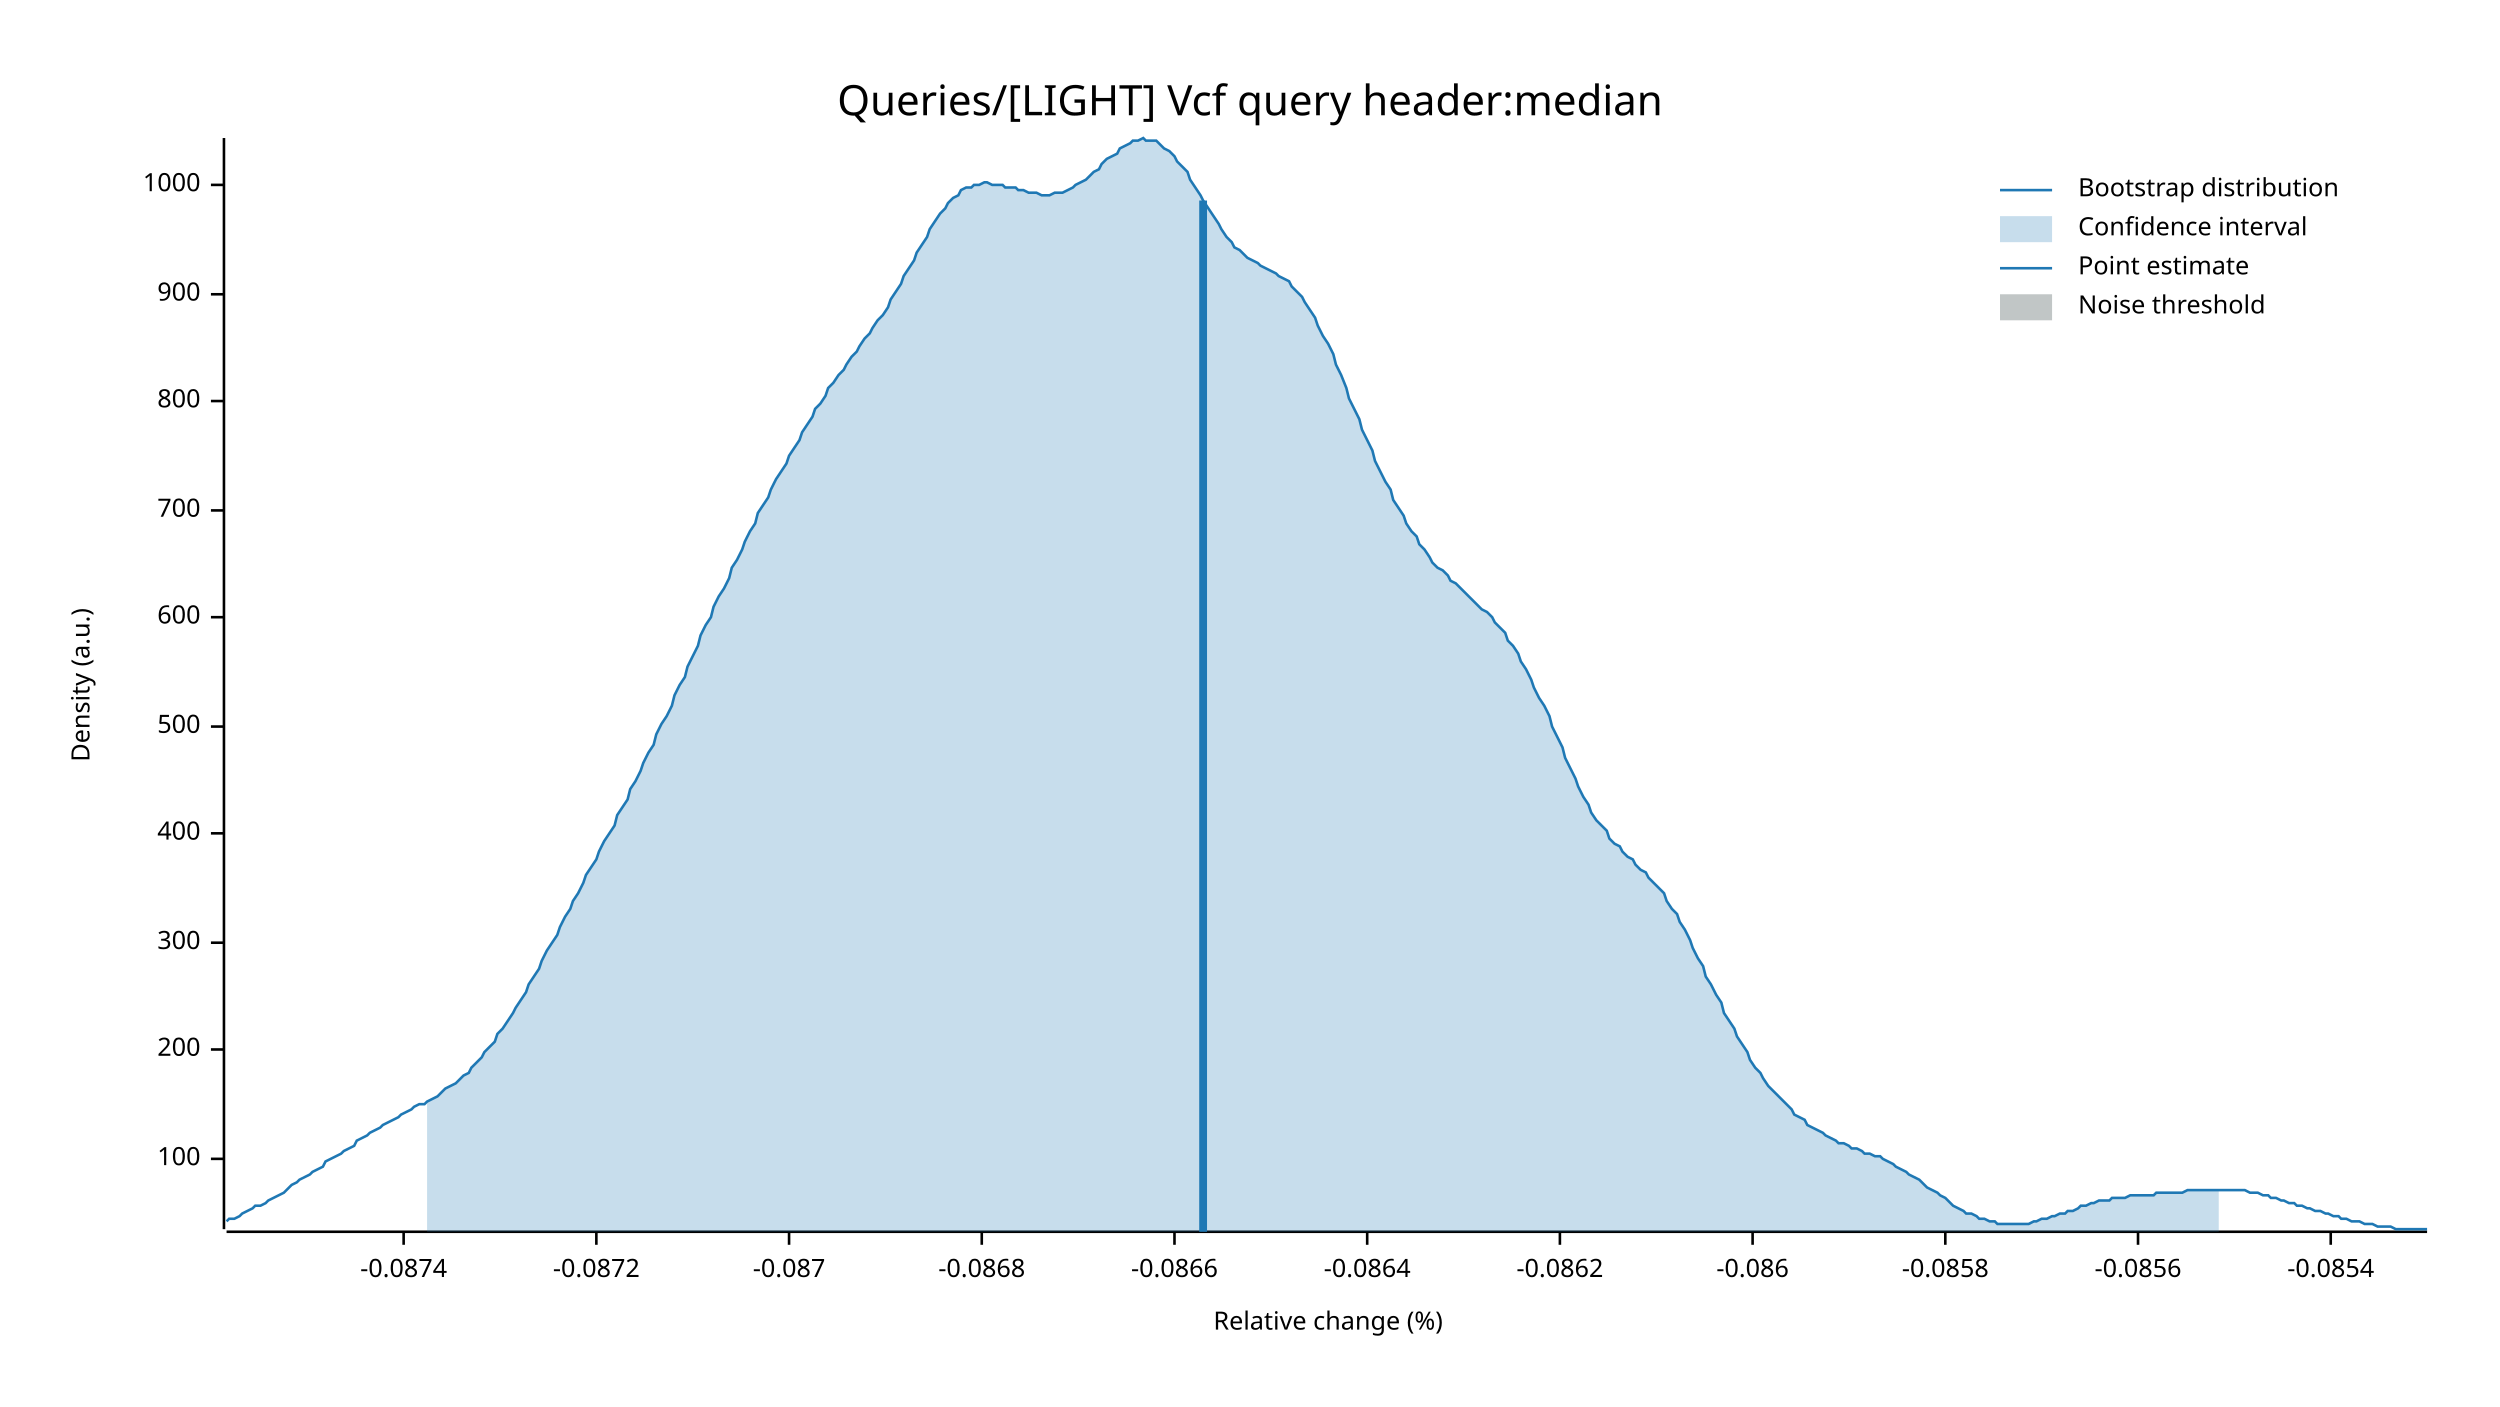
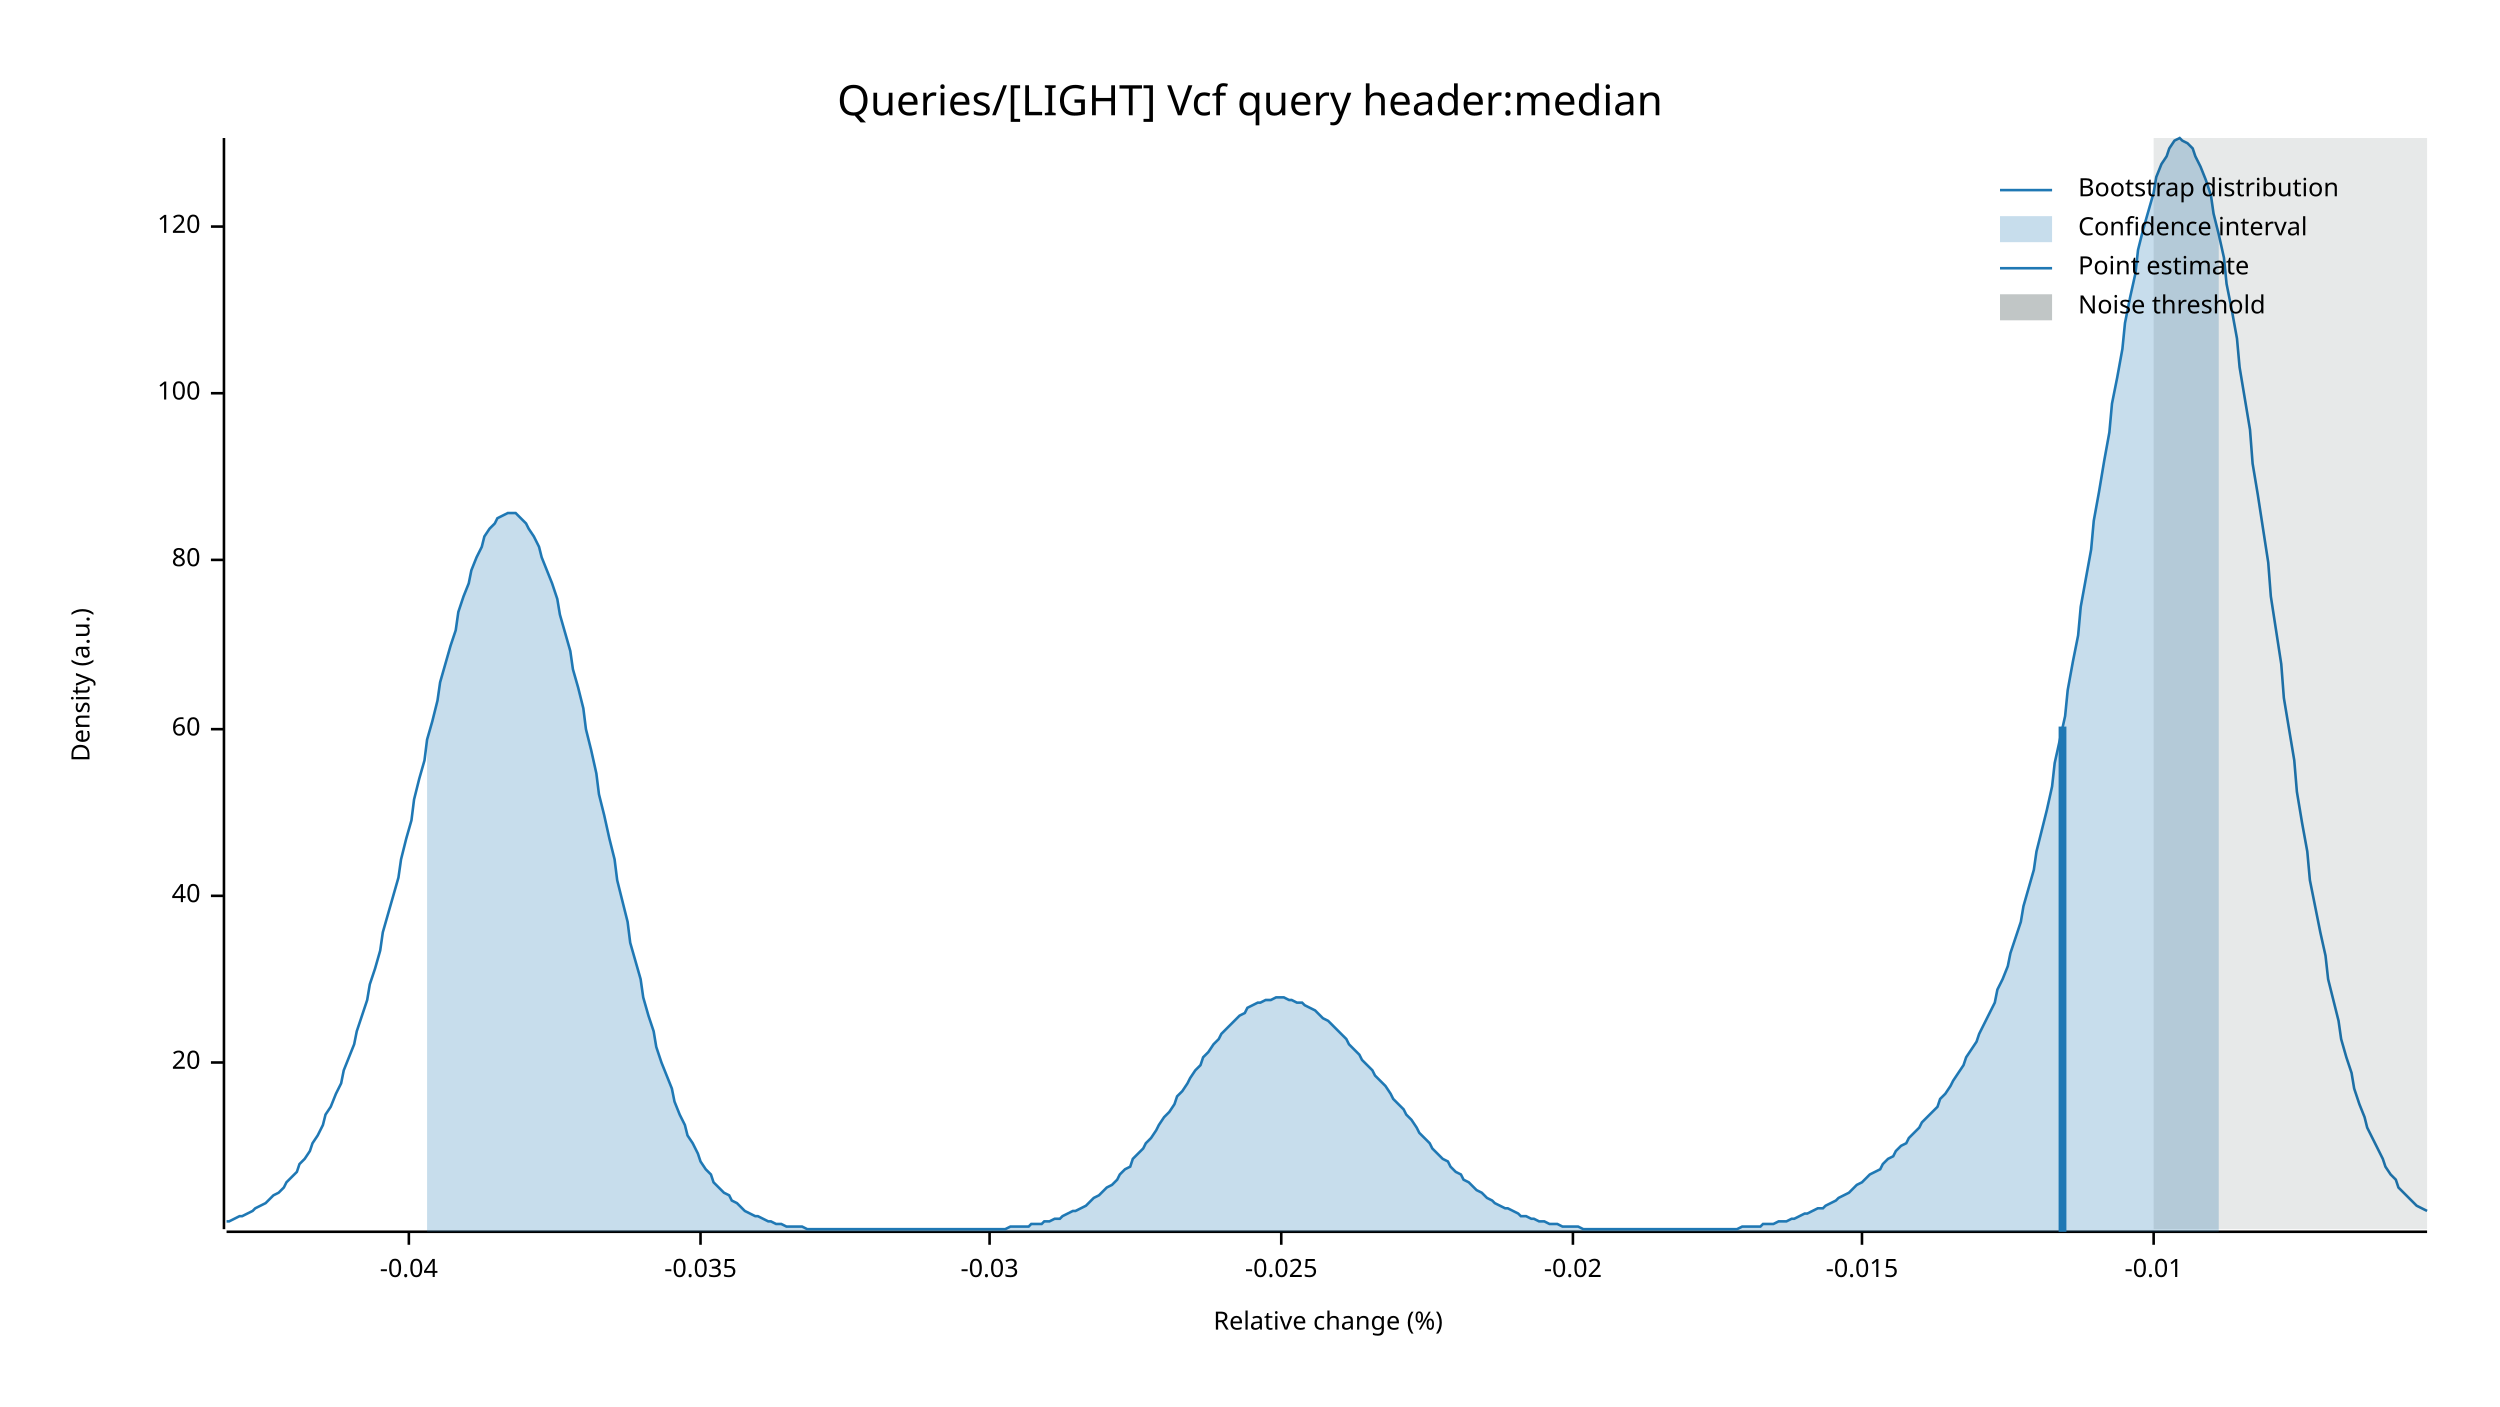
<svg xmlns="http://www.w3.org/2000/svg" width="960" height="540" viewBox="0 0 960 540">
  <text x="480" y="32" dy="0.76em" text-anchor="middle" font-family="sans-serif" font-size="16.129" opacity="1" fill="#000000">
Queries/[LIGHT] Vcf query header:median
</text>
  <text x="27" y="263" dy="0.76em" text-anchor="middle" font-family="sans-serif" font-size="9.677" opacity="1" fill="#000000" transform="rotate(270, 27, 263)">
Density (a.u.)
</text>
  <text x="510" y="513" dy="-0.5ex" text-anchor="middle" font-family="sans-serif" font-size="9.677" opacity="1" fill="#000000">
Relative change (%)
</text>
  <polyline fill="none" opacity="1" stroke="#000000" stroke-width="1" points="86,53 86,472 " />
-   <text x="77" y="445" dy="0.5ex" text-anchor="end" font-family="sans-serif" font-size="9.677" opacity="1" fill="#000000">
+   <text x="77" y="408" dy="0.5ex" text-anchor="end" font-family="sans-serif" font-size="9.677" opacity="1" fill="#000000">
+ 20
+ </text>
+   <polyline fill="none" opacity="1" stroke="#000000" stroke-width="1" points="81,408 86,408 " />
+   <text x="77" y="344" dy="0.5ex" text-anchor="end" font-family="sans-serif" font-size="9.677" opacity="1" fill="#000000">
+ 40
+ </text>
+   <polyline fill="none" opacity="1" stroke="#000000" stroke-width="1" points="81,344 86,344 " />
+   <text x="77" y="280" dy="0.5ex" text-anchor="end" font-family="sans-serif" font-size="9.677" opacity="1" fill="#000000">
+ 60
+ </text>
+   <polyline fill="none" opacity="1" stroke="#000000" stroke-width="1" points="81,280 86,280 " />
+   <text x="77" y="215" dy="0.5ex" text-anchor="end" font-family="sans-serif" font-size="9.677" opacity="1" fill="#000000">
+ 80
+ </text>
+   <polyline fill="none" opacity="1" stroke="#000000" stroke-width="1" points="81,215 86,215 " />
+   <text x="77" y="151" dy="0.5ex" text-anchor="end" font-family="sans-serif" font-size="9.677" opacity="1" fill="#000000">
100
</text>
-   <polyline fill="none" opacity="1" stroke="#000000" stroke-width="1" points="81,445 86,445 " />
-   <text x="77" y="403" dy="0.5ex" text-anchor="end" font-family="sans-serif" font-size="9.677" opacity="1" fill="#000000">
- 200
+   <polyline fill="none" opacity="1" stroke="#000000" stroke-width="1" points="81,151 86,151 " />
+   <text x="77" y="87" dy="0.5ex" text-anchor="end" font-family="sans-serif" font-size="9.677" opacity="1" fill="#000000">
+ 120
</text>
-   <polyline fill="none" opacity="1" stroke="#000000" stroke-width="1" points="81,403 86,403 " />
-   <text x="77" y="362" dy="0.5ex" text-anchor="end" font-family="sans-serif" font-size="9.677" opacity="1" fill="#000000">
- 300
+   <polyline fill="none" opacity="1" stroke="#000000" stroke-width="1" points="81,87 86,87 " />
+   <polyline fill="none" opacity="1" stroke="#000000" stroke-width="1" points="87,473 932,473 " />
+   <text x="157" y="483" dy="0.76em" text-anchor="middle" font-family="sans-serif" font-size="9.677" opacity="1" fill="#000000">
+ -0.04
</text>
-   <polyline fill="none" opacity="1" stroke="#000000" stroke-width="1" points="81,362 86,362 " />
-   <text x="77" y="320" dy="0.5ex" text-anchor="end" font-family="sans-serif" font-size="9.677" opacity="1" fill="#000000">
- 400
+   <polyline fill="none" opacity="1" stroke="#000000" stroke-width="1" points="157,473 157,478 " />
+   <text x="269" y="483" dy="0.76em" text-anchor="middle" font-family="sans-serif" font-size="9.677" opacity="1" fill="#000000">
+ -0.035
</text>
-   <polyline fill="none" opacity="1" stroke="#000000" stroke-width="1" points="81,320 86,320 " />
-   <text x="77" y="279" dy="0.5ex" text-anchor="end" font-family="sans-serif" font-size="9.677" opacity="1" fill="#000000">
- 500
+   <polyline fill="none" opacity="1" stroke="#000000" stroke-width="1" points="269,473 269,478 " />
+   <text x="380" y="483" dy="0.76em" text-anchor="middle" font-family="sans-serif" font-size="9.677" opacity="1" fill="#000000">
+ -0.03
</text>
-   <polyline fill="none" opacity="1" stroke="#000000" stroke-width="1" points="81,279 86,279 " />
-   <text x="77" y="237" dy="0.5ex" text-anchor="end" font-family="sans-serif" font-size="9.677" opacity="1" fill="#000000">
- 600
+   <polyline fill="none" opacity="1" stroke="#000000" stroke-width="1" points="380,473 380,478 " />
+   <text x="492" y="483" dy="0.76em" text-anchor="middle" font-family="sans-serif" font-size="9.677" opacity="1" fill="#000000">
+ -0.025
</text>
-   <polyline fill="none" opacity="1" stroke="#000000" stroke-width="1" points="81,237 86,237 " />
-   <text x="77" y="196" dy="0.5ex" text-anchor="end" font-family="sans-serif" font-size="9.677" opacity="1" fill="#000000">
- 700
+   <polyline fill="none" opacity="1" stroke="#000000" stroke-width="1" points="492,473 492,478 " />
+   <text x="604" y="483" dy="0.76em" text-anchor="middle" font-family="sans-serif" font-size="9.677" opacity="1" fill="#000000">
+ -0.02
</text>
-   <polyline fill="none" opacity="1" stroke="#000000" stroke-width="1" points="81,196 86,196 " />
-   <text x="77" y="154" dy="0.5ex" text-anchor="end" font-family="sans-serif" font-size="9.677" opacity="1" fill="#000000">
- 800
+   <polyline fill="none" opacity="1" stroke="#000000" stroke-width="1" points="604,473 604,478 " />
+   <text x="715" y="483" dy="0.76em" text-anchor="middle" font-family="sans-serif" font-size="9.677" opacity="1" fill="#000000">
+ -0.015
</text>
-   <polyline fill="none" opacity="1" stroke="#000000" stroke-width="1" points="81,154 86,154 " />
-   <text x="77" y="113" dy="0.5ex" text-anchor="end" font-family="sans-serif" font-size="9.677" opacity="1" fill="#000000">
- 900
+   <polyline fill="none" opacity="1" stroke="#000000" stroke-width="1" points="715,473 715,478 " />
+   <text x="827" y="483" dy="0.76em" text-anchor="middle" font-family="sans-serif" font-size="9.677" opacity="1" fill="#000000">
+ -0.01
</text>
-   <polyline fill="none" opacity="1" stroke="#000000" stroke-width="1" points="81,113 86,113 " />
-   <text x="77" y="71" dy="0.5ex" text-anchor="end" font-family="sans-serif" font-size="9.677" opacity="1" fill="#000000">
- 1000
- </text>
-   <polyline fill="none" opacity="1" stroke="#000000" stroke-width="1" points="81,71 86,71 " />
-   <polyline fill="none" opacity="1" stroke="#000000" stroke-width="1" points="87,473 932,473 " />
-   <text x="155" y="483" dy="0.76em" text-anchor="middle" font-family="sans-serif" font-size="9.677" opacity="1" fill="#000000">
- -0.0874
- </text>
-   <polyline fill="none" opacity="1" stroke="#000000" stroke-width="1" points="155,473 155,478 " />
-   <text x="229" y="483" dy="0.76em" text-anchor="middle" font-family="sans-serif" font-size="9.677" opacity="1" fill="#000000">
- -0.0872
- </text>
-   <polyline fill="none" opacity="1" stroke="#000000" stroke-width="1" points="229,473 229,478 " />
-   <text x="303" y="483" dy="0.76em" text-anchor="middle" font-family="sans-serif" font-size="9.677" opacity="1" fill="#000000">
- -0.087
- </text>
-   <polyline fill="none" opacity="1" stroke="#000000" stroke-width="1" points="303,473 303,478 " />
-   <text x="377" y="483" dy="0.76em" text-anchor="middle" font-family="sans-serif" font-size="9.677" opacity="1" fill="#000000">
- -0.0868
- </text>
-   <polyline fill="none" opacity="1" stroke="#000000" stroke-width="1" points="377,473 377,478 " />
-   <text x="451" y="483" dy="0.76em" text-anchor="middle" font-family="sans-serif" font-size="9.677" opacity="1" fill="#000000">
- -0.0866
- </text>
-   <polyline fill="none" opacity="1" stroke="#000000" stroke-width="1" points="451,473 451,478 " />
-   <text x="525" y="483" dy="0.76em" text-anchor="middle" font-family="sans-serif" font-size="9.677" opacity="1" fill="#000000">
- -0.0864
- </text>
-   <polyline fill="none" opacity="1" stroke="#000000" stroke-width="1" points="525,473 525,478 " />
-   <text x="599" y="483" dy="0.76em" text-anchor="middle" font-family="sans-serif" font-size="9.677" opacity="1" fill="#000000">
- -0.0862
- </text>
-   <polyline fill="none" opacity="1" stroke="#000000" stroke-width="1" points="599,473 599,478 " />
-   <text x="673" y="483" dy="0.76em" text-anchor="middle" font-family="sans-serif" font-size="9.677" opacity="1" fill="#000000">
- -0.086
- </text>
-   <polyline fill="none" opacity="1" stroke="#000000" stroke-width="1" points="673,473 673,478 " />
-   <text x="747" y="483" dy="0.76em" text-anchor="middle" font-family="sans-serif" font-size="9.677" opacity="1" fill="#000000">
- -0.0858
- </text>
-   <polyline fill="none" opacity="1" stroke="#000000" stroke-width="1" points="747,473 747,478 " />
-   <text x="821" y="483" dy="0.76em" text-anchor="middle" font-family="sans-serif" font-size="9.677" opacity="1" fill="#000000">
- -0.0856
- </text>
-   <polyline fill="none" opacity="1" stroke="#000000" stroke-width="1" points="821,473 821,478 " />
-   <text x="895" y="483" dy="0.76em" text-anchor="middle" font-family="sans-serif" font-size="9.677" opacity="1" fill="#000000">
- -0.0854
- </text>
-   <polyline fill="none" opacity="1" stroke="#000000" stroke-width="1" points="895,473 895,478 " />
-   <polyline fill="none" opacity="1" stroke="#1F78B4" stroke-width="1" points="87,469 88,468 90,468 92,467 93,466 95,465 97,464 98,463 100,463 102,462 103,461 105,460 107,459 109,458 110,457 112,455 114,454 115,453 117,452 119,451 120,450 122,449 124,448 125,446 127,445 129,444 131,443 132,442 134,441 136,440 137,438 139,437 141,436 142,435 144,434 146,433 147,432 149,431 151,430 153,429 154,428 156,427 158,426 159,425 161,424 163,424 164,423 166,422 168,421 169,420 171,418 173,417 175,416 176,415 178,413 180,412 181,410 183,408 185,406 186,404 188,402 190,400 191,397 193,395 195,392 197,389 198,387 200,384 202,381 203,378 205,375 207,372 208,369 210,365 212,362 214,359 215,356 217,352 219,349 220,346 222,343 224,339 225,336 227,333 229,330 230,327 232,323 234,320 236,317 237,313 239,310 241,307 242,303 244,300 246,296 247,293 249,289 251,286 252,282 254,278 256,275 258,271 259,267 261,263 263,260 264,256 266,252 268,248 269,244 271,240 273,237 274,233 276,229 278,226 280,222 281,218 283,215 285,211 286,208 288,204 290,201 291,197 293,194 295,191 296,188 298,184 300,181 302,178 303,175 305,172 307,169 308,166 310,163 312,160 313,157 315,155 317,152 318,149 320,147 322,144 324,142 325,140 327,137 329,135 330,133 332,130 334,128 335,126 337,123 339,121 341,118 342,115 344,112 346,109 347,106 349,103 351,100 352,97 354,94 356,91 357,88 359,85 361,82 363,80 364,78 366,76 368,75 369,73 371,72 373,72 374,71 376,71 378,70 379,70 381,71 383,71 385,71 386,72 388,72 390,72 391,73 393,73 395,74 396,74 398,74 400,75 401,75 403,75 405,74 407,74 408,74 410,73 412,72 413,71 415,70 417,69 418,68 420,66 422,65 423,63 425,61 427,60 429,59 430,57 432,56 434,55 435,54 437,54 439,53 440,54 442,54 444,54 445,55 447,57 449,58 451,60 452,62 454,64 456,66 457,69 459,72 461,75 462,77 464,80 466,83 468,86 469,88 471,91 473,93 474,95 476,96 478,98 479,99 481,100 483,101 484,102 486,103 488,104 490,105 491,106 493,107 495,108 496,110 498,112 500,114 501,116 503,119 505,122 506,125 508,129 510,132 512,136 513,140 515,144 517,149 518,153 520,157 522,161 523,165 525,169 527,173 528,177 530,181 532,185 534,188 535,192 537,195 539,198 540,201 542,204 544,206 545,209 547,211 549,214 550,216 552,218 554,219 556,221 557,223 559,224 561,226 562,227 564,229 566,231 567,232 569,234 571,235 573,237 574,239 576,241 578,243 579,246 581,248 583,251 584,254 586,257 588,261 589,264 591,268 593,271 595,275 596,279 598,283 600,287 601,291 603,295 605,299 606,302 608,306 610,309 611,312 613,315 615,317 617,319 618,322 620,324 622,325 623,327 625,329 627,330 628,332 630,334 632,335 633,337 635,339 637,341 639,343 640,346 642,349 644,351 645,354 647,357 649,361 650,364 652,368 654,371 655,375 657,378 659,382 661,385 662,389 664,392 666,395 667,398 669,401 671,404 672,407 674,410 676,412 677,414 679,417 681,419 683,421 684,422 686,424 688,426 689,428 691,429 693,430 694,432 696,433 698,434 700,435 701,436 703,437 705,438 706,439 708,439 710,440 711,441 713,441 715,442 716,443 718,443 720,444 722,444 723,445 725,446 727,447 728,448 730,449 732,450 733,451 735,452 737,453 738,454 740,456 742,457 744,458 745,459 747,460 749,462 750,463 752,464 754,465 755,466 757,466 759,467 760,468 762,468 764,469 766,469 767,470 769,470 771,470 772,470 774,470 776,470 777,470 779,470 781,469 782,469 784,468 786,468 788,467 789,467 791,466 793,466 794,465 796,465 798,464 799,463 801,463 803,462 804,462 806,461 808,461 810,461 811,460 813,460 815,460 816,460 818,459 820,459 821,459 823,459 825,459 827,459 828,458 830,458 832,458 833,458 835,458 837,458 838,458 840,457 842,457 843,457 845,457 847,457 849,457 850,457 852,457 854,457 855,457 857,457 859,457 860,457 862,457 864,458 865,458 867,458 869,459 871,459 872,460 874,460 876,461 877,461 879,462 881,462 882,463 884,463 886,464 887,464 889,465 891,465 893,466 894,466 896,467 898,467 899,468 901,468 903,469 904,469 906,469 908,470 909,470 911,470 913,471 915,471 916,471 918,471 920,472 921,472 923,472 925,472 926,472 928,472 930,472 932,472 " />
-   <polygon opacity="0.25" fill="#1F78B4" points="164,423 166,422 168,421 169,420 171,418 173,417 175,416 176,415 178,413 180,412 181,410 183,408 185,406 186,404 188,402 190,400 191,397 193,395 195,392 197,389 198,387 200,384 202,381 203,378 205,375 207,372 208,369 210,365 212,362 214,359 215,356 217,352 219,349 220,346 222,343 224,339 225,336 227,333 229,330 230,327 232,323 234,320 236,317 237,313 239,310 241,307 242,303 244,300 246,296 247,293 249,289 251,286 252,282 254,278 256,275 258,271 259,267 261,263 263,260 264,256 266,252 268,248 269,244 271,240 273,237 274,233 276,229 278,226 280,222 281,218 283,215 285,211 286,208 288,204 290,201 291,197 293,194 295,191 296,188 298,184 300,181 302,178 303,175 305,172 307,169 308,166 310,163 312,160 313,157 315,155 317,152 318,149 320,147 322,144 324,142 325,140 327,137 329,135 330,133 332,130 334,128 335,126 337,123 339,121 341,118 342,115 344,112 346,109 347,106 349,103 351,100 352,97 354,94 356,91 357,88 359,85 361,82 363,80 364,78 366,76 368,75 369,73 371,72 373,72 374,71 376,71 378,70 379,70 381,71 383,71 385,71 386,72 388,72 390,72 391,73 393,73 395,74 396,74 398,74 400,75 401,75 403,75 405,74 407,74 408,74 410,73 412,72 413,71 415,70 417,69 418,68 420,66 422,65 423,63 425,61 427,60 429,59 430,57 432,56 434,55 435,54 437,54 439,53 440,54 442,54 444,54 445,55 447,57 449,58 451,60 452,62 454,64 456,66 457,69 459,72 461,75 462,77 464,80 466,83 468,86 469,88 471,91 473,93 474,95 476,96 478,98 479,99 481,100 483,101 484,102 486,103 488,104 490,105 491,106 493,107 495,108 496,110 498,112 500,114 501,116 503,119 505,122 506,125 508,129 510,132 512,136 513,140 515,144 517,149 518,153 520,157 522,161 523,165 525,169 527,173 528,177 530,181 532,185 534,188 535,192 537,195 539,198 540,201 542,204 544,206 545,209 547,211 549,214 550,216 552,218 554,219 556,221 557,223 559,224 561,226 562,227 564,229 566,231 567,232 569,234 571,235 573,237 574,239 576,241 578,243 579,246 581,248 583,251 584,254 586,257 588,261 589,264 591,268 593,271 595,275 596,279 598,283 600,287 601,291 603,295 605,299 606,302 608,306 610,309 611,312 613,315 615,317 617,319 618,322 620,324 622,325 623,327 625,329 627,330 628,332 630,334 632,335 633,337 635,339 637,341 639,343 640,346 642,349 644,351 645,354 647,357 649,361 650,364 652,368 654,371 655,375 657,378 659,382 661,385 662,389 664,392 666,395 667,398 669,401 671,404 672,407 674,410 676,412 677,414 679,417 681,419 683,421 684,422 686,424 688,426 689,428 691,429 693,430 694,432 696,433 698,434 700,435 701,436 703,437 705,438 706,439 708,439 710,440 711,441 713,441 715,442 716,443 718,443 720,444 722,444 723,445 725,446 727,447 728,448 730,449 732,450 733,451 735,452 737,453 738,454 740,456 742,457 744,458 745,459 747,460 749,462 750,463 752,464 754,465 755,466 757,466 759,467 760,468 762,468 764,469 766,469 767,470 769,470 771,470 772,470 774,470 776,470 777,470 779,470 781,469 782,469 784,468 786,468 788,467 789,467 791,466 793,466 794,465 796,465 798,464 799,463 801,463 803,462 804,462 806,461 808,461 810,461 811,460 813,460 815,460 816,460 818,459 820,459 821,459 823,459 825,459 827,459 828,458 830,458 832,458 833,458 835,458 837,458 838,458 840,457 842,457 843,457 845,457 847,457 849,457 850,457 852,457 852,473 164,473 " />
-   <polyline fill="none" opacity="1" stroke="#1F78B4" stroke-width="3" points="462,473 462,77 " />
-   <rect x="509" y="53" width="0" height="419" opacity="0.1" fill="#071A1C" stroke="none" />
+   <polyline fill="none" opacity="1" stroke="#000000" stroke-width="1" points="827,473 827,478 " />
+   <polyline fill="none" opacity="1" stroke="#1F78B4" stroke-width="1" points="87,469 88,469 90,468 92,467 93,467 95,466 97,465 98,464 100,463 102,462 103,461 105,459 107,458 109,456 110,454 112,452 114,450 115,447 117,445 119,442 120,439 122,436 124,432 125,428 127,425 129,420 131,416 132,411 134,406 136,401 137,396 139,390 141,384 142,378 144,372 146,365 147,358 149,351 151,344 153,337 154,330 156,322 158,315 159,307 161,299 163,292 164,284 166,277 168,269 169,262 171,255 173,248 175,242 176,235 178,229 180,224 181,219 183,214 185,210 186,206 188,203 190,201 191,199 193,198 195,197 197,197 198,197 200,199 202,201 203,203 205,206 207,210 208,214 210,219 212,224 214,230 215,236 217,243 219,250 220,257 222,264 224,272 225,280 227,288 229,297 230,305 232,313 234,322 236,330 237,338 239,346 241,354 242,362 244,369 246,376 247,383 249,390 251,396 252,402 254,408 256,413 258,418 259,423 261,428 263,432 264,436 266,439 268,443 269,446 271,449 273,451 274,454 276,456 278,458 280,459 281,461 283,462 285,464 286,465 288,466 290,467 291,467 293,468 295,469 296,469 298,470 300,470 302,471 303,471 305,471 307,471 308,471 310,472 312,472 313,472 315,472 317,472 318,472 320,472 322,472 324,472 325,472 327,472 329,472 330,472 332,472 334,472 335,472 337,472 339,472 341,472 342,472 344,472 346,472 347,472 349,472 351,472 352,472 354,472 356,472 357,472 359,472 361,472 363,472 364,472 366,472 368,472 369,472 371,472 373,472 374,472 376,472 378,472 379,472 381,472 383,472 385,472 386,472 388,471 390,471 391,471 393,471 395,471 396,470 398,470 400,470 401,469 403,469 405,468 407,468 408,467 410,466 412,465 413,465 415,464 417,463 418,462 420,460 422,459 423,458 425,456 427,455 429,453 430,451 432,449 434,448 435,445 437,443 439,441 440,439 442,437 444,434 445,432 447,429 449,427 451,424 452,421 454,419 456,416 457,414 459,411 461,409 462,406 464,404 466,401 468,399 469,397 471,395 473,393 474,392 476,390 478,389 479,387 481,386 483,385 484,385 486,384 488,384 490,383 491,383 493,383 495,384 496,384 498,385 500,385 501,386 503,387 505,388 506,389 508,391 510,392 512,394 513,395 515,397 517,399 518,401 520,403 522,405 523,407 525,409 527,411 528,413 530,415 532,417 534,420 535,422 537,424 539,426 540,428 542,430 544,433 545,435 547,437 549,439 550,441 552,443 554,445 556,446 557,448 559,450 561,451 562,453 564,454 566,456 567,457 569,458 571,460 573,461 574,462 576,463 578,464 579,464 581,465 583,466 584,467 586,467 588,468 589,468 591,469 593,469 595,470 596,470 598,470 600,471 601,471 603,471 605,471 606,471 608,472 610,472 611,472 613,472 615,472 617,472 618,472 620,472 622,472 623,472 625,472 627,472 628,472 630,472 632,472 633,472 635,472 637,472 639,472 640,472 642,472 644,472 645,472 647,472 649,472 650,472 652,472 654,472 655,472 657,472 659,472 661,472 662,472 664,472 666,472 667,472 669,471 671,471 672,471 674,471 676,471 677,470 679,470 681,470 683,469 684,469 686,469 688,468 689,468 691,467 693,466 694,466 696,465 698,464 700,464 701,463 703,462 705,461 706,460 708,459 710,458 711,457 713,455 715,454 716,453 718,451 720,450 722,449 723,447 725,445 727,444 728,442 730,440 732,439 733,437 735,435 737,433 738,431 740,429 742,427 744,425 745,422 747,420 749,417 750,415 752,412 754,409 755,406 757,403 759,400 760,397 762,393 764,389 766,385 767,380 769,376 771,371 772,366 774,360 776,354 777,348 779,341 781,334 782,327 784,319 786,311 788,302 789,293 791,284 793,275 794,265 796,254 798,244 799,233 801,222 803,211 804,200 806,189 808,177 810,166 811,155 813,145 815,134 816,124 818,114 820,105 821,96 823,88 825,81 827,74 828,68 830,63 832,60 833,57 835,54 837,53 838,54 840,55 842,57 843,60 845,64 847,69 849,75 850,82 852,90 854,99 855,109 857,119 859,130 860,141 862,153 864,165 865,178 867,190 869,203 871,216 872,229 874,242 876,255 877,268 879,280 881,292 882,304 884,316 886,327 887,338 889,348 891,358 893,367 894,376 896,384 898,392 899,399 901,406 903,412 904,418 906,424 908,429 909,433 911,437 913,441 915,445 916,448 918,451 920,453 921,456 923,458 925,460 926,461 928,463 930,464 932,465 " />
+   <polygon opacity="0.25" fill="#1F78B4" points="164,284 166,277 168,269 169,262 171,255 173,248 175,242 176,235 178,229 180,224 181,219 183,214 185,210 186,206 188,203 190,201 191,199 193,198 195,197 197,197 198,197 200,199 202,201 203,203 205,206 207,210 208,214 210,219 212,224 214,230 215,236 217,243 219,250 220,257 222,264 224,272 225,280 227,288 229,297 230,305 232,313 234,322 236,330 237,338 239,346 241,354 242,362 244,369 246,376 247,383 249,390 251,396 252,402 254,408 256,413 258,418 259,423 261,428 263,432 264,436 266,439 268,443 269,446 271,449 273,451 274,454 276,456 278,458 280,459 281,461 283,462 285,464 286,465 288,466 290,467 291,467 293,468 295,469 296,469 298,470 300,470 302,471 303,471 305,471 307,471 308,471 310,472 312,472 313,472 315,472 317,472 318,472 320,472 322,472 324,472 325,472 327,472 329,472 330,472 332,472 334,472 335,472 337,472 339,472 341,472 342,472 344,472 346,472 347,472 349,472 351,472 352,472 354,472 356,472 357,472 359,472 361,472 363,472 364,472 366,472 368,472 369,472 371,472 373,472 374,472 376,472 378,472 379,472 381,472 383,472 385,472 386,472 388,471 390,471 391,471 393,471 395,471 396,470 398,470 400,470 401,469 403,469 405,468 407,468 408,467 410,466 412,465 413,465 415,464 417,463 418,462 420,460 422,459 423,458 425,456 427,455 429,453 430,451 432,449 434,448 435,445 437,443 439,441 440,439 442,437 444,434 445,432 447,429 449,427 451,424 452,421 454,419 456,416 457,414 459,411 461,409 462,406 464,404 466,401 468,399 469,397 471,395 473,393 474,392 476,390 478,389 479,387 481,386 483,385 484,385 486,384 488,384 490,383 491,383 493,383 495,384 496,384 498,385 500,385 501,386 503,387 505,388 506,389 508,391 510,392 512,394 513,395 515,397 517,399 518,401 520,403 522,405 523,407 525,409 527,411 528,413 530,415 532,417 534,420 535,422 537,424 539,426 540,428 542,430 544,433 545,435 547,437 549,439 550,441 552,443 554,445 556,446 557,448 559,450 561,451 562,453 564,454 566,456 567,457 569,458 571,460 573,461 574,462 576,463 578,464 579,464 581,465 583,466 584,467 586,467 588,468 589,468 591,469 593,469 595,470 596,470 598,470 600,471 601,471 603,471 605,471 606,471 608,472 610,472 611,472 613,472 615,472 617,472 618,472 620,472 622,472 623,472 625,472 627,472 628,472 630,472 632,472 633,472 635,472 637,472 639,472 640,472 642,472 644,472 645,472 647,472 649,472 650,472 652,472 654,472 655,472 657,472 659,472 661,472 662,472 664,472 666,472 667,472 669,471 671,471 672,471 674,471 676,471 677,470 679,470 681,470 683,469 684,469 686,469 688,468 689,468 691,467 693,466 694,466 696,465 698,464 700,464 701,463 703,462 705,461 706,460 708,459 710,458 711,457 713,455 715,454 716,453 718,451 720,450 722,449 723,447 725,445 727,444 728,442 730,440 732,439 733,437 735,435 737,433 738,431 740,429 742,427 744,425 745,422 747,420 749,417 750,415 752,412 754,409 755,406 757,403 759,400 760,397 762,393 764,389 766,385 767,380 769,376 771,371 772,366 774,360 776,354 777,348 779,341 781,334 782,327 784,319 786,311 788,302 789,293 791,284 793,275 794,265 796,254 798,244 799,233 801,222 803,211 804,200 806,189 808,177 810,166 811,155 813,145 815,134 816,124 818,114 820,105 821,96 823,88 825,81 827,74 828,68 830,63 832,60 833,57 835,54 837,53 838,54 840,55 842,57 843,60 845,64 847,69 849,75 850,82 852,90 852,473 164,473 " />
+   <polyline fill="none" opacity="1" stroke="#1F78B4" stroke-width="3" points="792,473 792,279 " />
+   <rect x="827" y="53" width="105" height="419" opacity="0.1" fill="#071A1C" stroke="none" />
  <text x="798" y="68" dy="0.76em" text-anchor="start" font-family="sans-serif" font-size="9.677" opacity="1" fill="#000000">
Bootstrap distribution
</text>
  <text x="798" y="83" dy="0.76em" text-anchor="start" font-family="sans-serif" font-size="9.677" opacity="1" fill="#000000">
Confidence interval
</text>
  <text x="798" y="98" dy="0.76em" text-anchor="start" font-family="sans-serif" font-size="9.677" opacity="1" fill="#000000">
Point estimate
</text>
  <text x="798" y="113" dy="0.76em" text-anchor="start" font-family="sans-serif" font-size="9.677" opacity="1" fill="#000000">
Noise threshold
</text>
  <polyline fill="none" opacity="1" stroke="#1F78B4" stroke-width="1" points="768,73 788,73 " />
  <rect x="768" y="83" width="20" height="10" opacity="0.25" fill="#1F78B4" stroke="none" />
  <polyline fill="none" opacity="1" stroke="#1F78B4" stroke-width="1" points="768,103 788,103 " />
  <rect x="768" y="113" width="20" height="10" opacity="0.25" fill="#071A1C" stroke="none" />
</svg>
